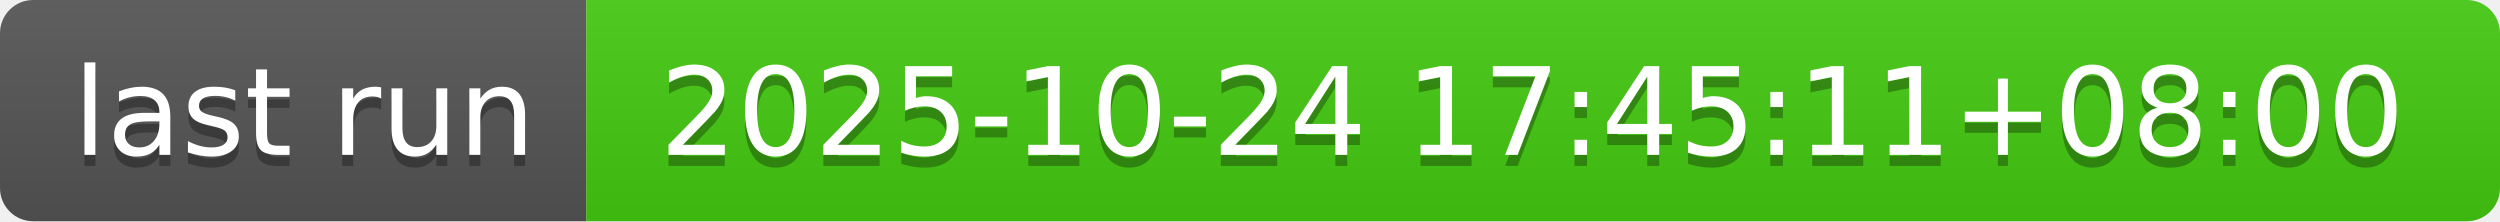
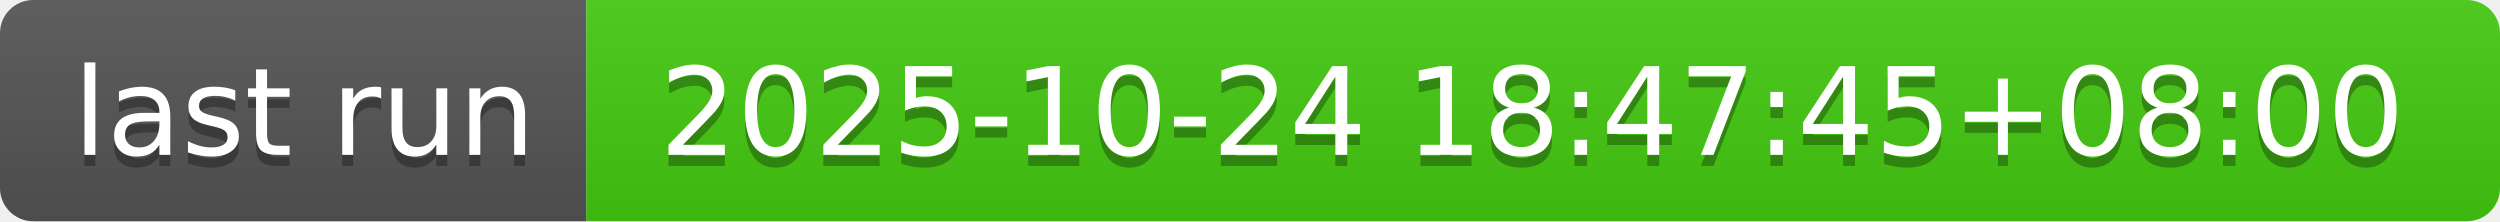
- <svg xmlns="http://www.w3.org/2000/svg" width="226" height="20" role="img" aria-label="last run: 2025-10-24 17:45:11+08:00">
+ <svg xmlns="http://www.w3.org/2000/svg" width="226" height="20" role="img" aria-label="last run: 2025-10-24 18:47:45+08:00">
  <linearGradient id="s" x2="0" y2="100%">
    <stop offset="0" stop-color="#bbb" stop-opacity=".1" />
    <stop offset="1" stop-opacity=".1" />
  </linearGradient>
  <clipPath id="r">
    <rect width="226" height="20" rx="3" fill="#fff" />
  </clipPath>
  <g clip-path="url(#r)">
    <rect width="53" height="20" fill="#555" />
    <rect x="53" width="173" height="20" fill="#4c1" />
    <rect width="226" height="20" fill="url(#s)" />
  </g>
  <g fill="#fff" text-anchor="middle" font-family="Verdana,Geneva,DejaVu Sans,sans-serif" text-rendering="geometricPrecision" font-size="110">
    <text aria-hidden="true" x="275" y="150" fill="#010101" fill-opacity=".3" transform="scale(.1)" textLength="430">last run</text>
    <text x="275" y="140" transform="scale(.1)" fill="#fff" textLength="430">last run</text>
-     <text aria-hidden="true" x="1385" y="150" fill="#010101" fill-opacity=".3" transform="scale(.1)" textLength="1630">2025-10-24 17:45:11+08:00</text>
-     <text x="1385" y="140" transform="scale(.1)" fill="#fff" textLength="1630">2025-10-24 17:45:11+08:00</text>
+     <text aria-hidden="true" x="1385" y="150" fill="#010101" fill-opacity=".3" transform="scale(.1)" textLength="1630">2025-10-24 18:47:45+08:00</text>
+     <text x="1385" y="140" transform="scale(.1)" fill="#fff" textLength="1630">2025-10-24 18:47:45+08:00</text>
  </g>
</svg>
